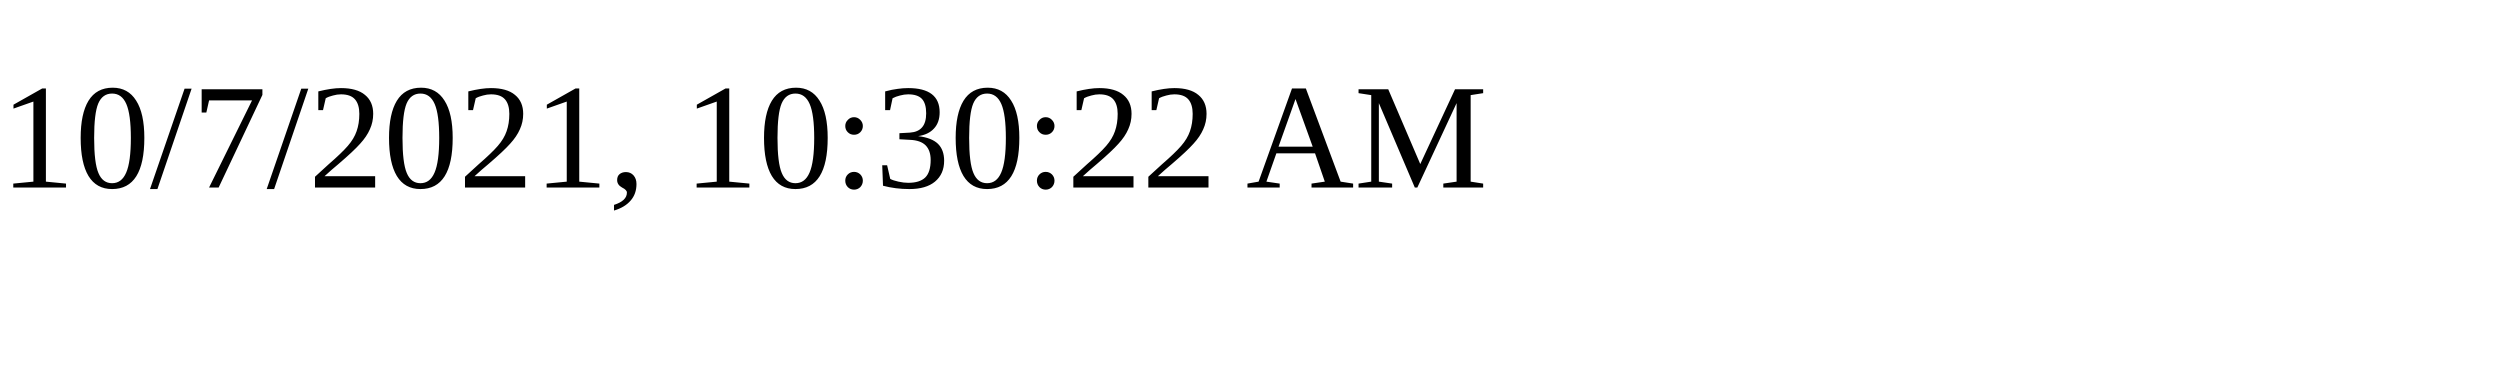
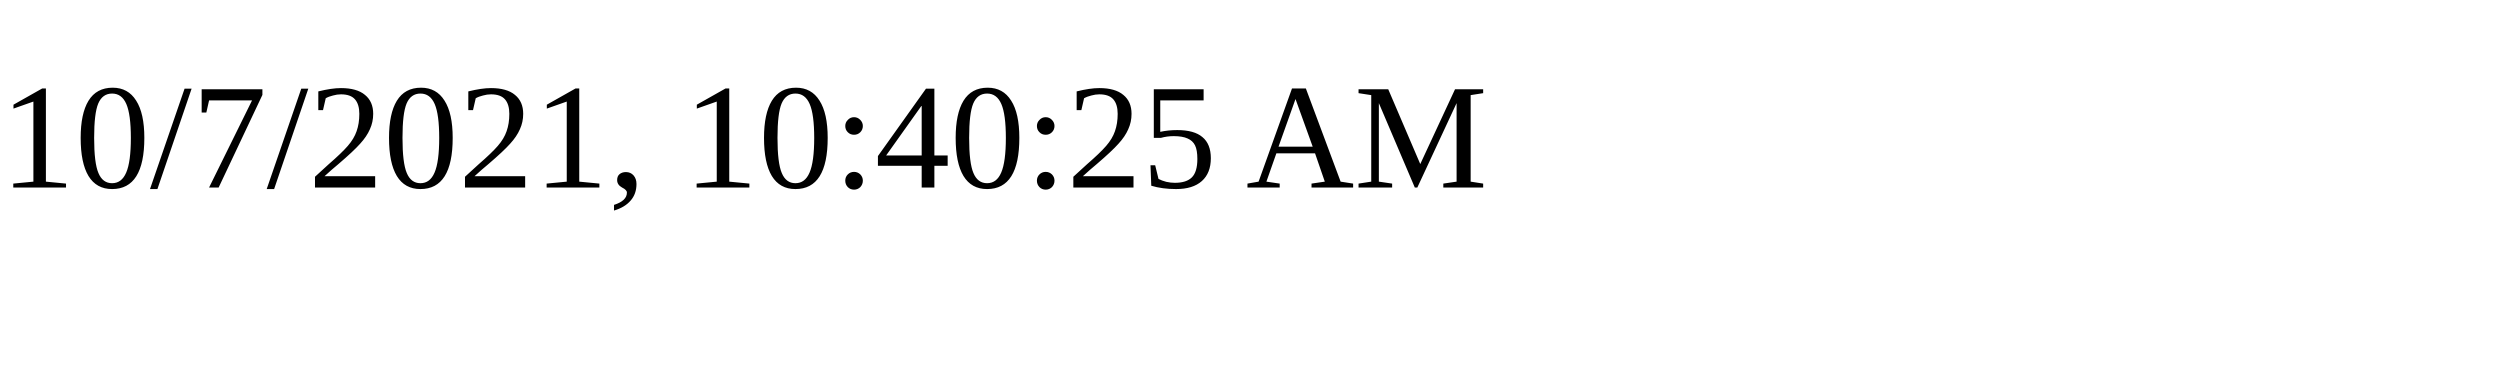
<svg xmlns="http://www.w3.org/2000/svg" height="30" width="200">
-   <text x="0" y="15">10/7/2021, 10:30:22 AM</text>
+   <text x="0" y="15">10/7/2021, 10:40:25 AM</text>
</svg>
